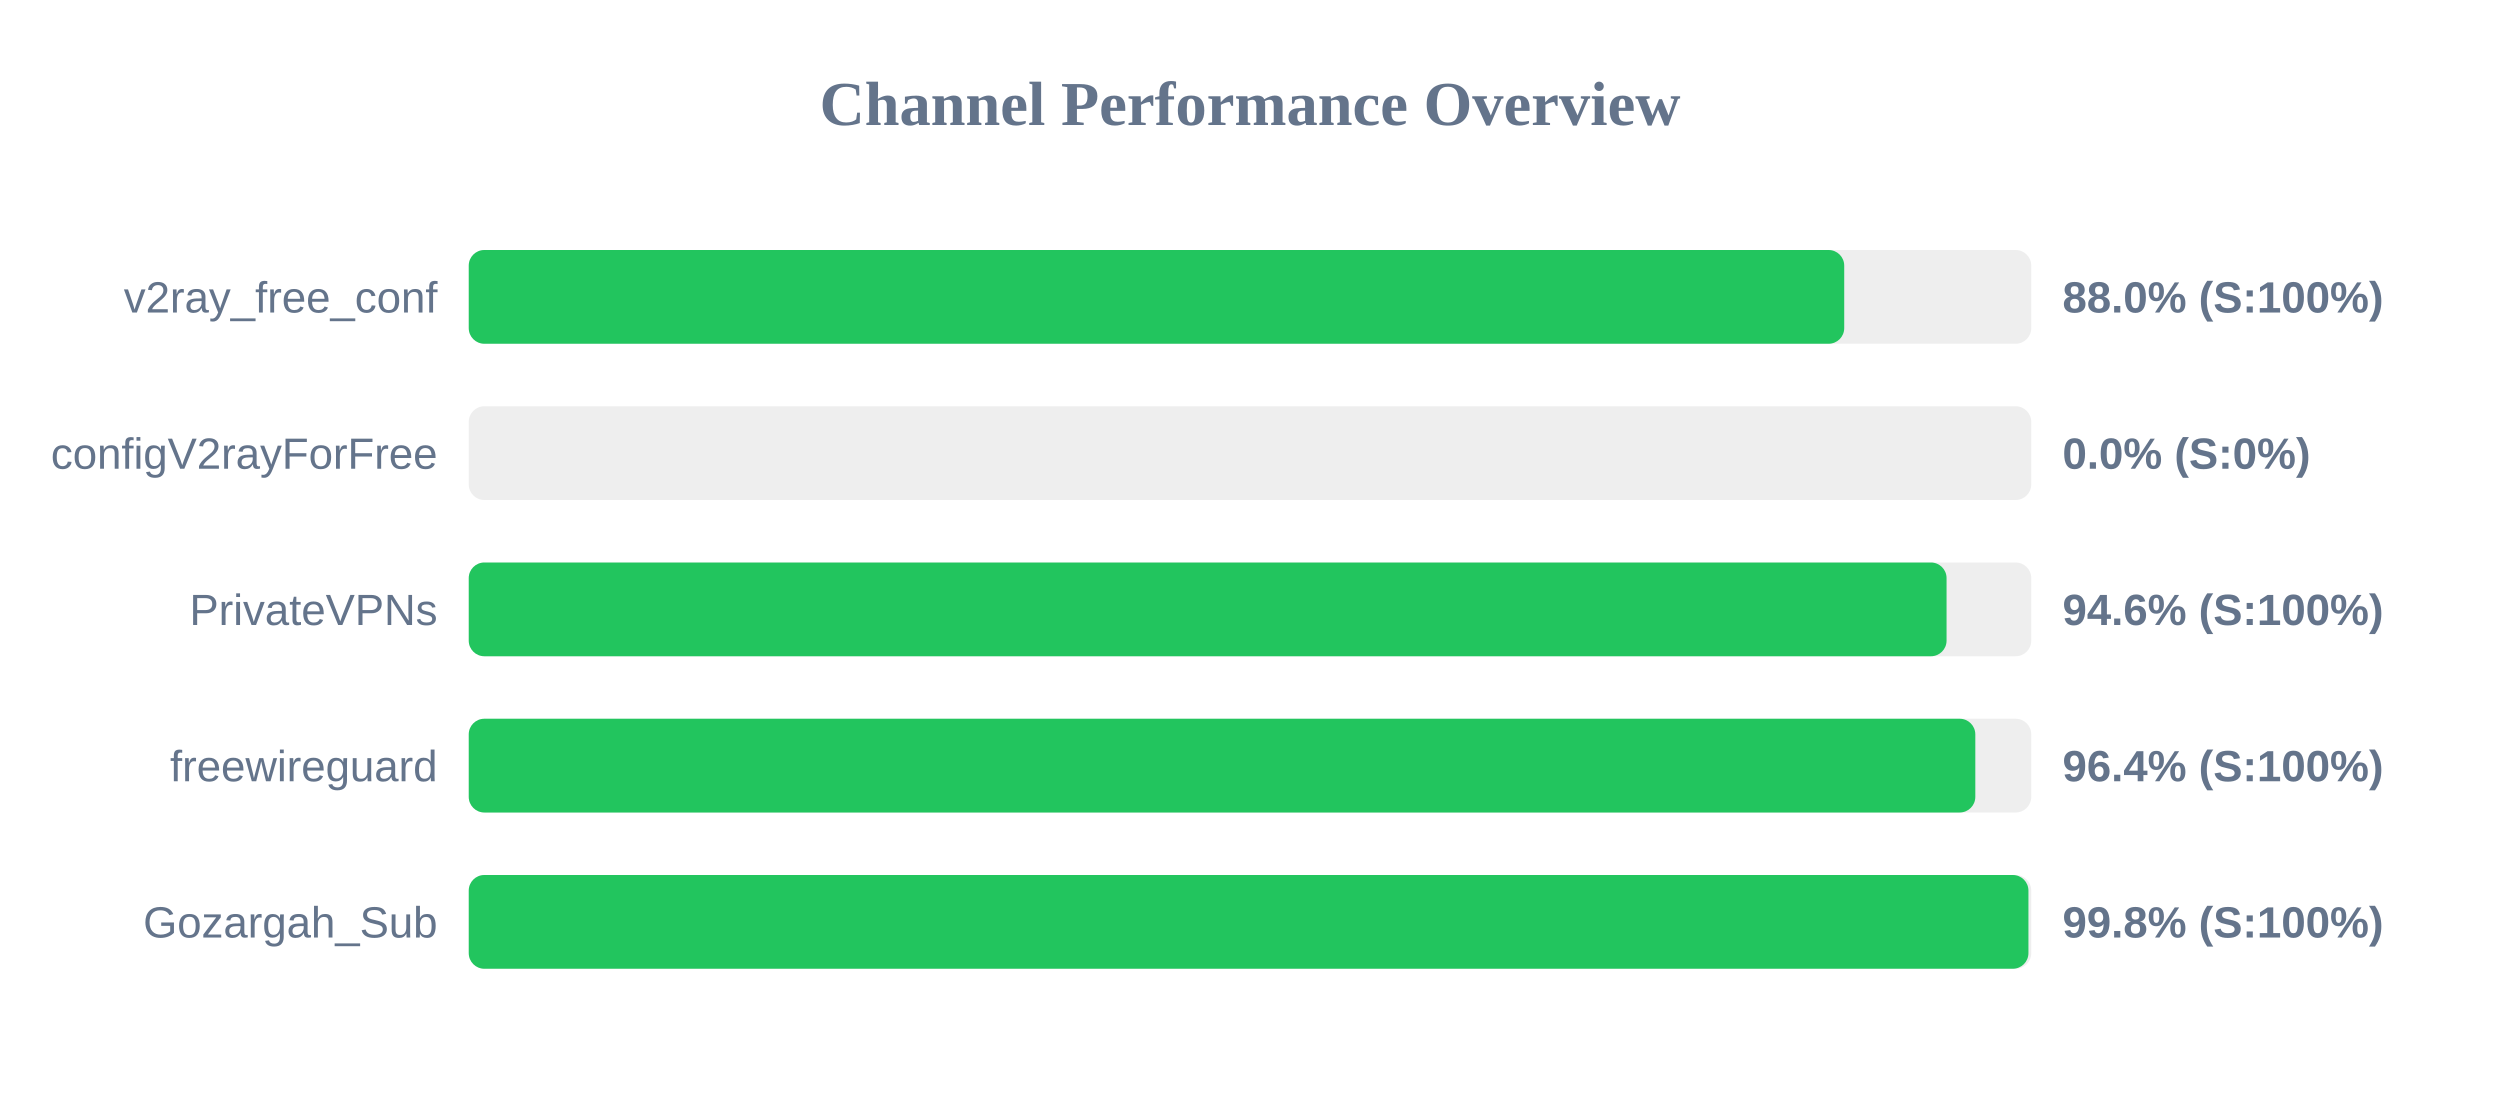
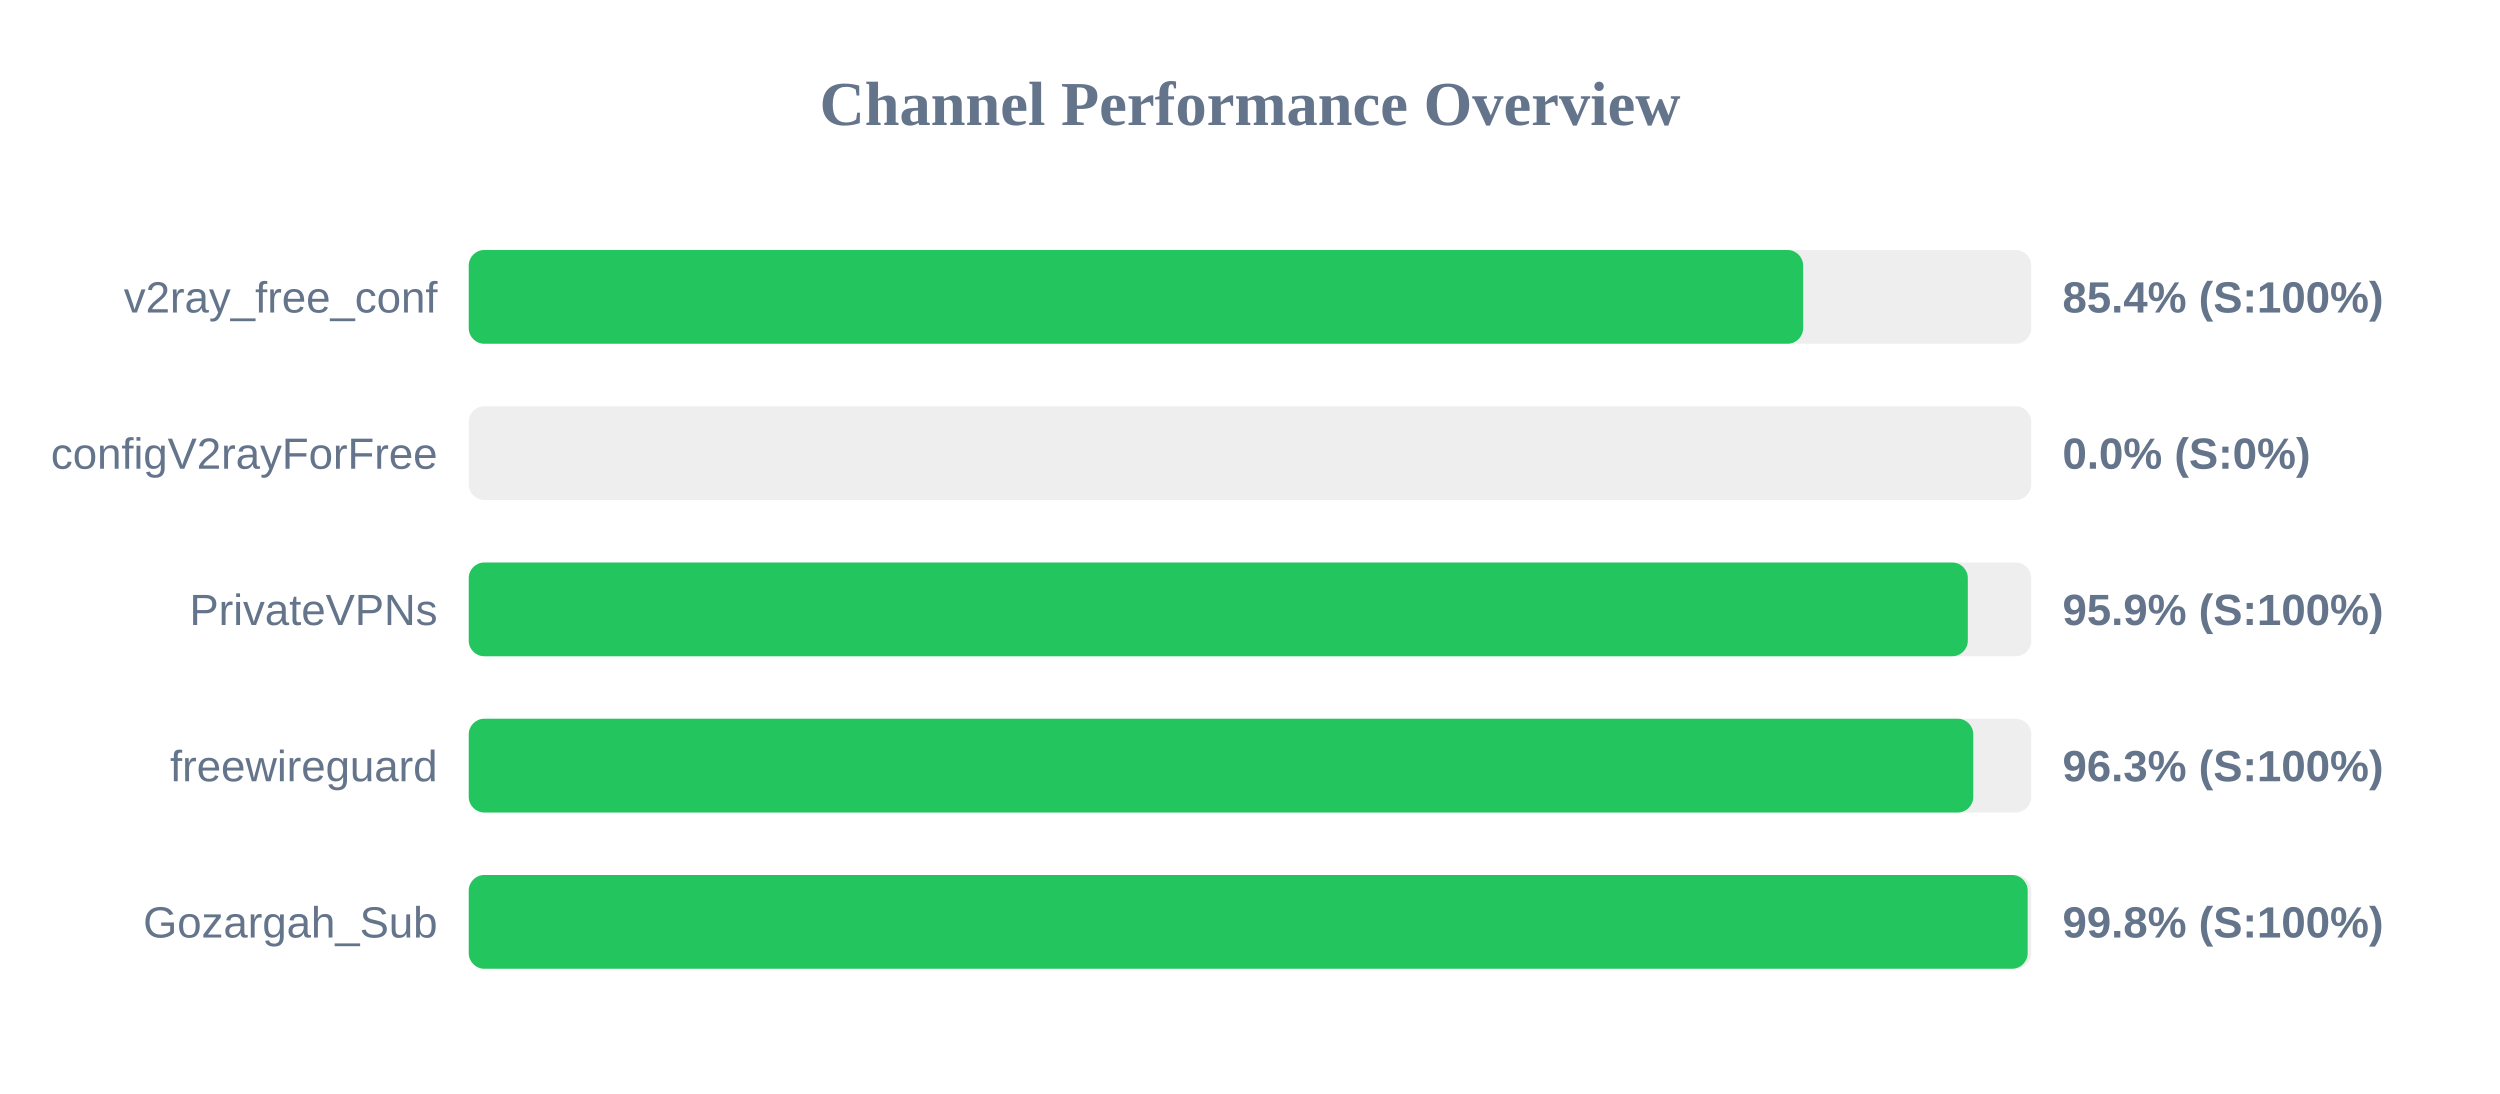
<svg xmlns="http://www.w3.org/2000/svg" width="800" height="350" version="1.1">
  <style>
        .row { font: 14px Arial; fill: #64748b; }
        .score { font: bold 14px Arial; fill: #64748b; }
    </style>
  <text x="400" y="40" text-anchor="middle" font-size="20px" font-weight="bold" fill="#64748b">Channel Performance Overview</text>
  <rect x="150" y="80" width="500" height="30" fill="#eee" rx="5" />
-   <rect x="150" y="80" width="440.15" height="30" fill="#22c55e" rx="5" />
+   <rect x="150" y="80" width="427.0" height="30" fill="#22c55e" rx="5" />
  <text x="140" y="100" text-anchor="end" class="row">v2ray_free_conf</text>
-   <text x="660" y="100" text-anchor="start" class="score">88.0% (S:100%)</text>
+   <text x="660" y="100" text-anchor="start" class="score">85.4% (S:100%)</text>
  <rect x="150" y="130" width="500" height="30" fill="#eee" rx="5" />
  <rect x="150" y="130" width="0.0" height="30" fill="#ef4444" rx="5" />
  <text x="140" y="150" text-anchor="end" class="row">configV2rayForFree</text>
  <text x="660" y="150" text-anchor="start" class="score">0.0% (S:0%)</text>
  <rect x="150" y="180" width="500" height="30" fill="#eee" rx="5" />
-   <rect x="150" y="180" width="472.9" height="30" fill="#22c55e" rx="5" />
+   <rect x="150" y="180" width="479.7" height="30" fill="#22c55e" rx="5" />
  <text x="140" y="200" text-anchor="end" class="row">PrivateVPNs</text>
-   <text x="660" y="200" text-anchor="start" class="score">94.6% (S:100%)</text>
+   <text x="660" y="200" text-anchor="start" class="score">95.9% (S:100%)</text>
  <rect x="150" y="230" width="500" height="30" fill="#eee" rx="5" />
-   <rect x="150" y="230" width="482.1" height="30" fill="#22c55e" rx="5" />
+   <rect x="150" y="230" width="481.45" height="30" fill="#22c55e" rx="5" />
  <text x="140" y="250" text-anchor="end" class="row">freewireguard</text>
-   <text x="660" y="250" text-anchor="start" class="score">96.4% (S:100%)</text>
+   <text x="660" y="250" text-anchor="start" class="score">96.3% (S:100%)</text>
  <rect x="150" y="280" width="500" height="30" fill="#eee" rx="5" />
-   <rect x="150" y="280" width="499.1" height="30" fill="#22c55e" rx="5" />
+   <rect x="150" y="280" width="498.85" height="30" fill="#22c55e" rx="5" />
  <text x="140" y="300" text-anchor="end" class="row">Gozargah_Sub</text>
  <text x="660" y="300" text-anchor="start" class="score">99.8% (S:100%)</text>
</svg>
